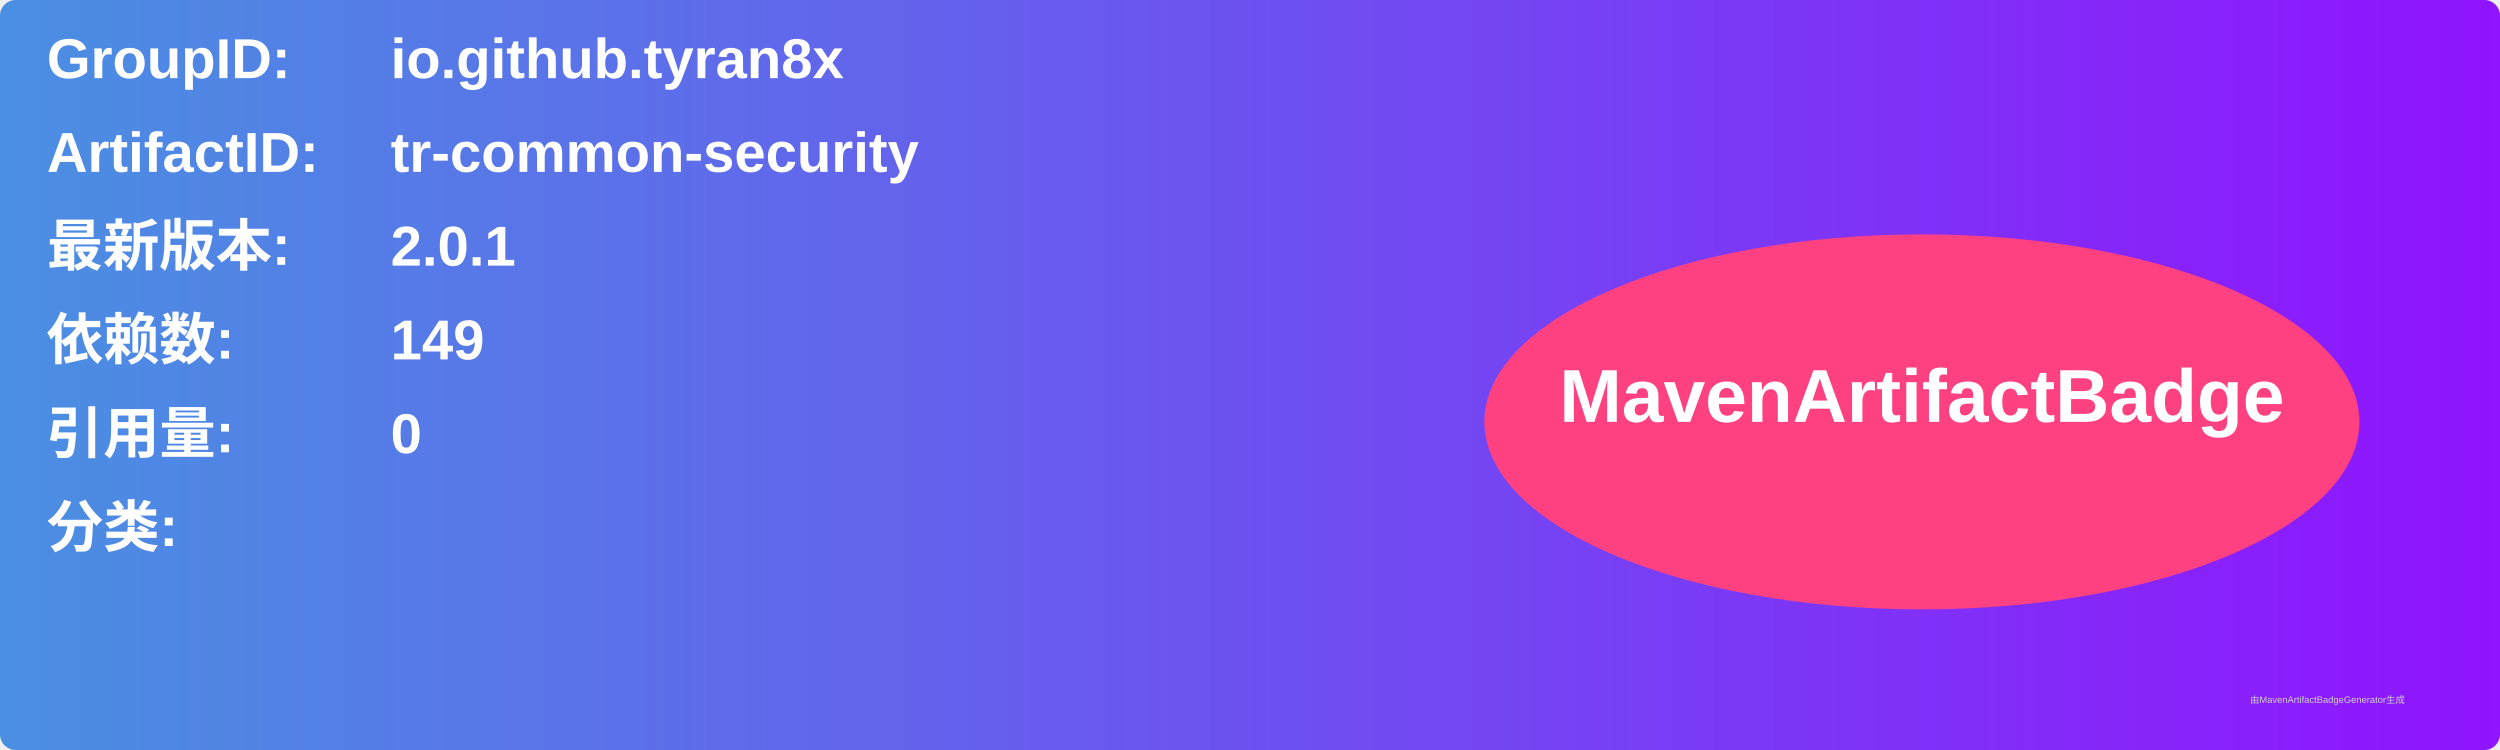
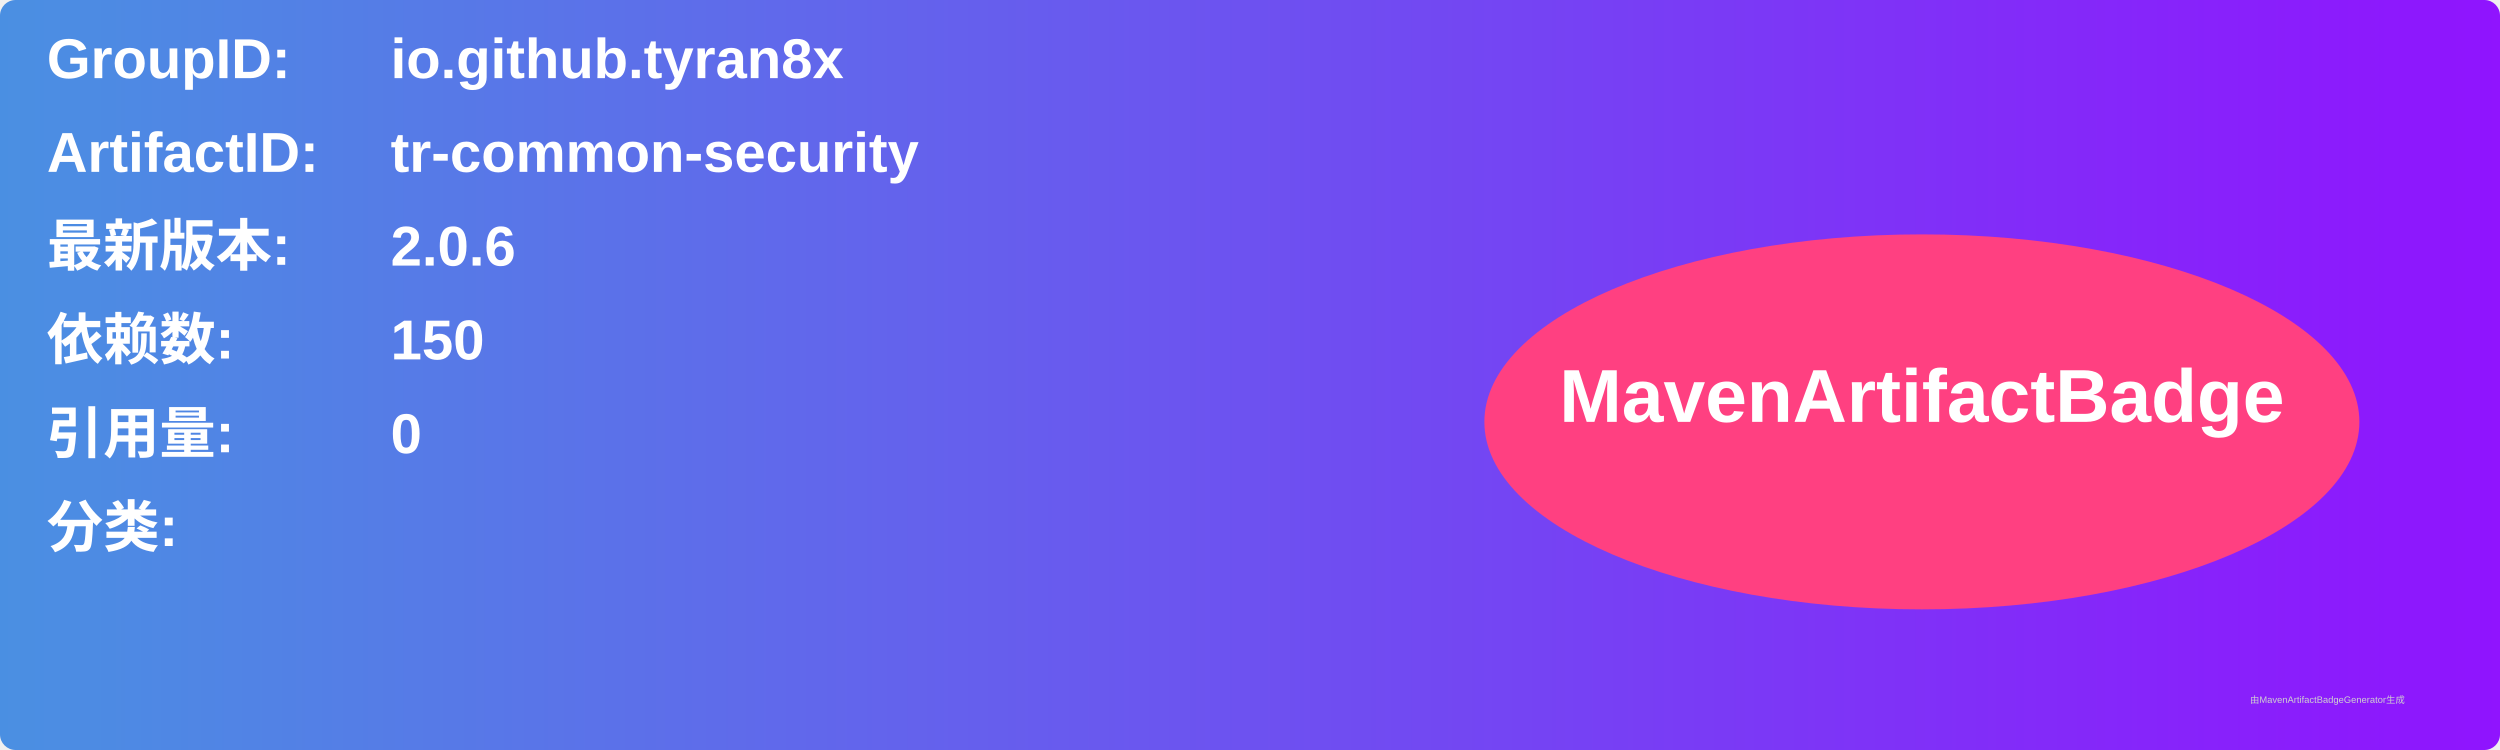
<svg xmlns="http://www.w3.org/2000/svg" width="800" height="240" viewBox="0 0 800 240">
  <linearGradient id="grad" x1="0%" y1="0%" x2="100%" y2="0%">
    <stop offset="0%" stop-color="#4a90e2" />
    <stop offset="100%" stop-color="#9013fe" />
  </linearGradient>
  <rect width="100%" height="100%" rx="5" ry="5" fill="url(#grad)" />
  <g transform="translate(15, 15)">
    <text x="0" y="10" font-family="Arial" font-size="18" fill="white" font-weight="bold" width="260">GroupID:</text>
    <text x="110" y="10" font-family="Arial" font-size="18" fill="white" font-weight="bold" width="460">io.github.tyran8x</text>
    <text x="0" y="40" font-family="Arial" font-size="18" fill="white" font-weight="bold" width="260">ArtifactID:</text>
    <text x="110" y="40" font-family="Arial" font-size="18" fill="white" font-weight="bold" width="460">tr-common-security</text>
    <text x="0" y="70" font-family="Arial" font-size="18" fill="white" font-weight="bold">最新版本:</text>
    <text x="110" y="70" font-family="Arial" font-size="18" fill="white" font-weight="bold">
-       <tspan font-weight="bold">2.0.1</tspan>
+       <tspan font-weight="bold">2.0.6</tspan>
    </text>
    <text x="0" y="100" font-family="Arial" font-size="18" fill="white" font-weight="bold">依赖数: </text>
    <text x="110" y="100" font-family="Arial" font-size="18" fill="white">
-       <tspan font-weight="bold">149</tspan>
+       <tspan font-weight="bold">150</tspan>
    </text>
    <text x="0" y="130" font-family="Arial" font-size="18" fill="white" font-weight="bold">引用量: </text>
    <text x="110" y="130" font-family="Arial" font-size="18" fill="white">
      <tspan font-weight="bold">0</tspan>
    </text>
    <text x="0" y="160" font-family="Arial" font-size="18" fill="white" font-weight="bold">分类:</text>
    <text x="10" y="190" font-family="Arial" font-size="10" fill="white">
      <tspan font-weight="bold" />
    </text>
    <ellipse cx="600" cy="120" rx="140" ry="60" fill="#ff4081" />
    <text x="600" y="120" text-anchor="middle" font-family="Arial" font-size="24" fill="white" font-weight="bold">MavenArtifactBadge</text>
  </g>
  <text x="720" y="225" font-family="Arial" font-size="3" fill="#d0d0d0">由MavenArtifactBadgeGenerator生成</text>
</svg>
